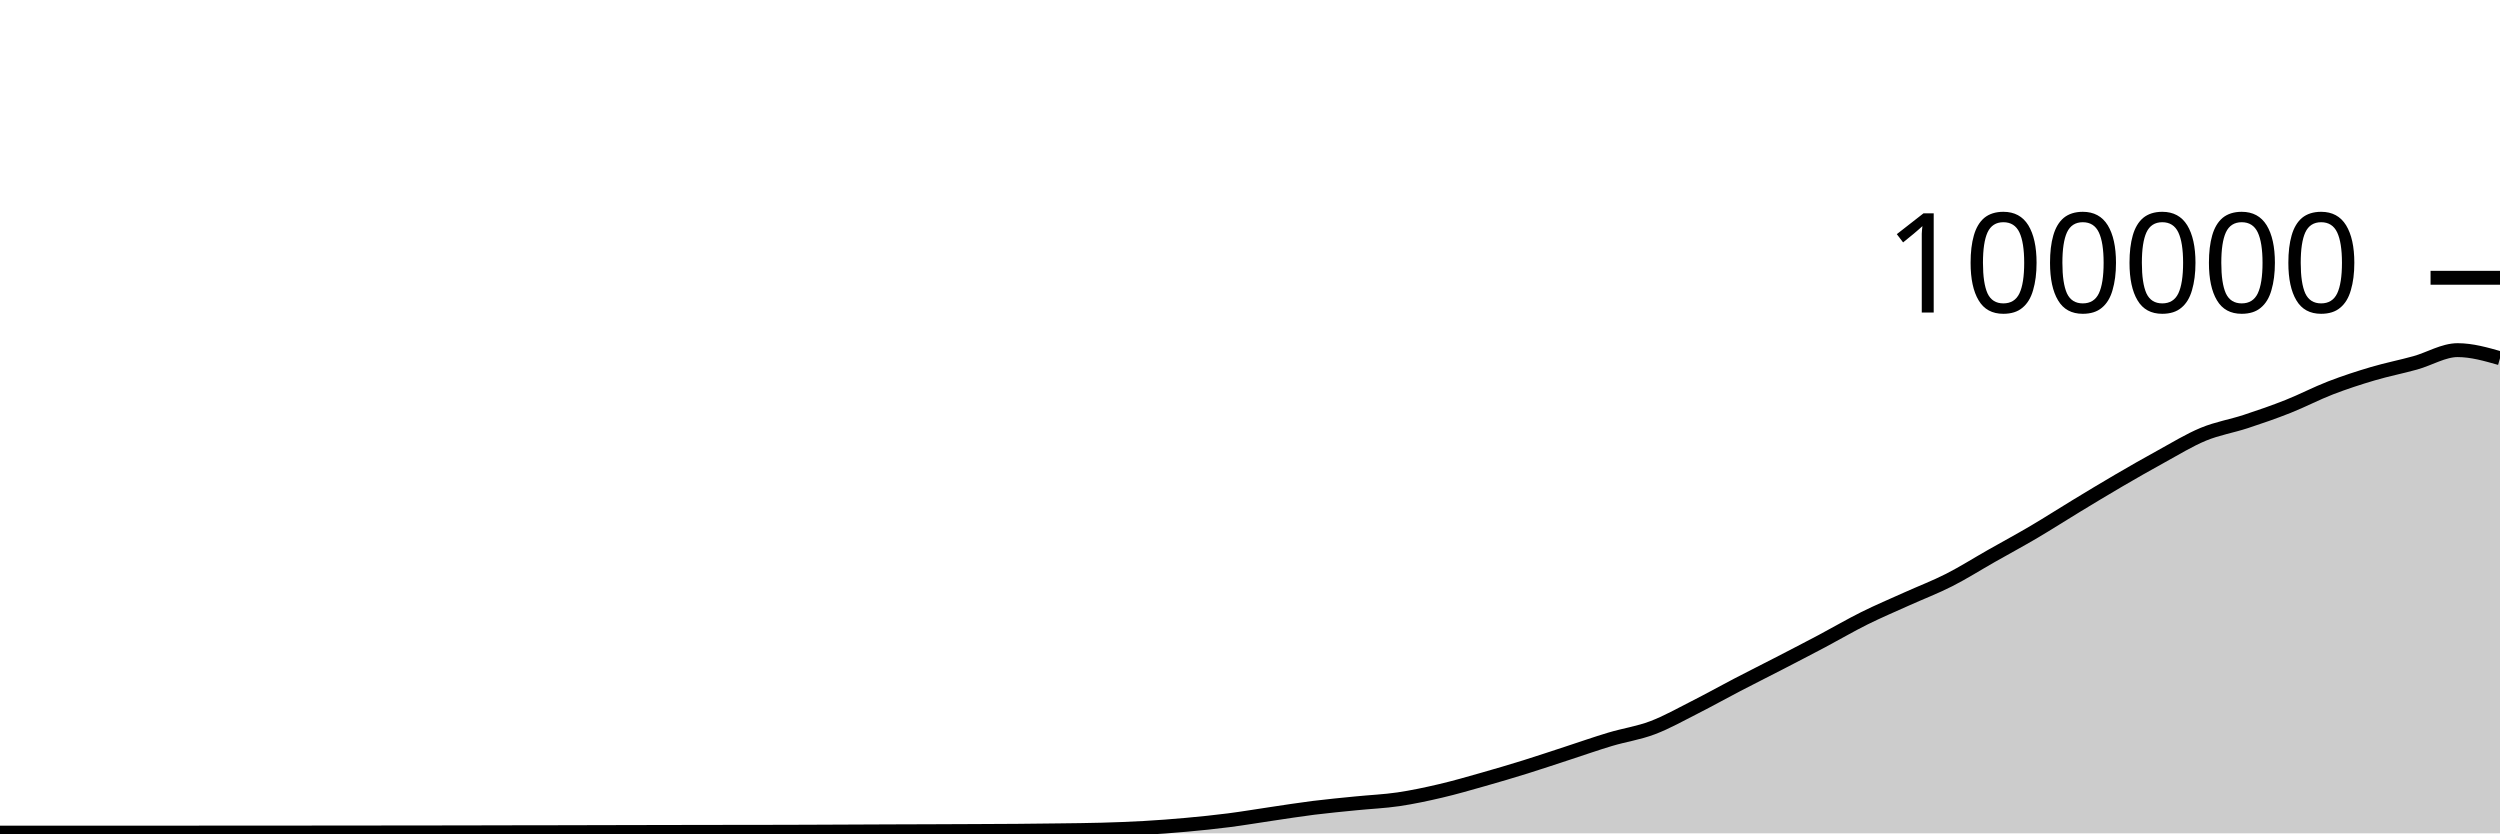
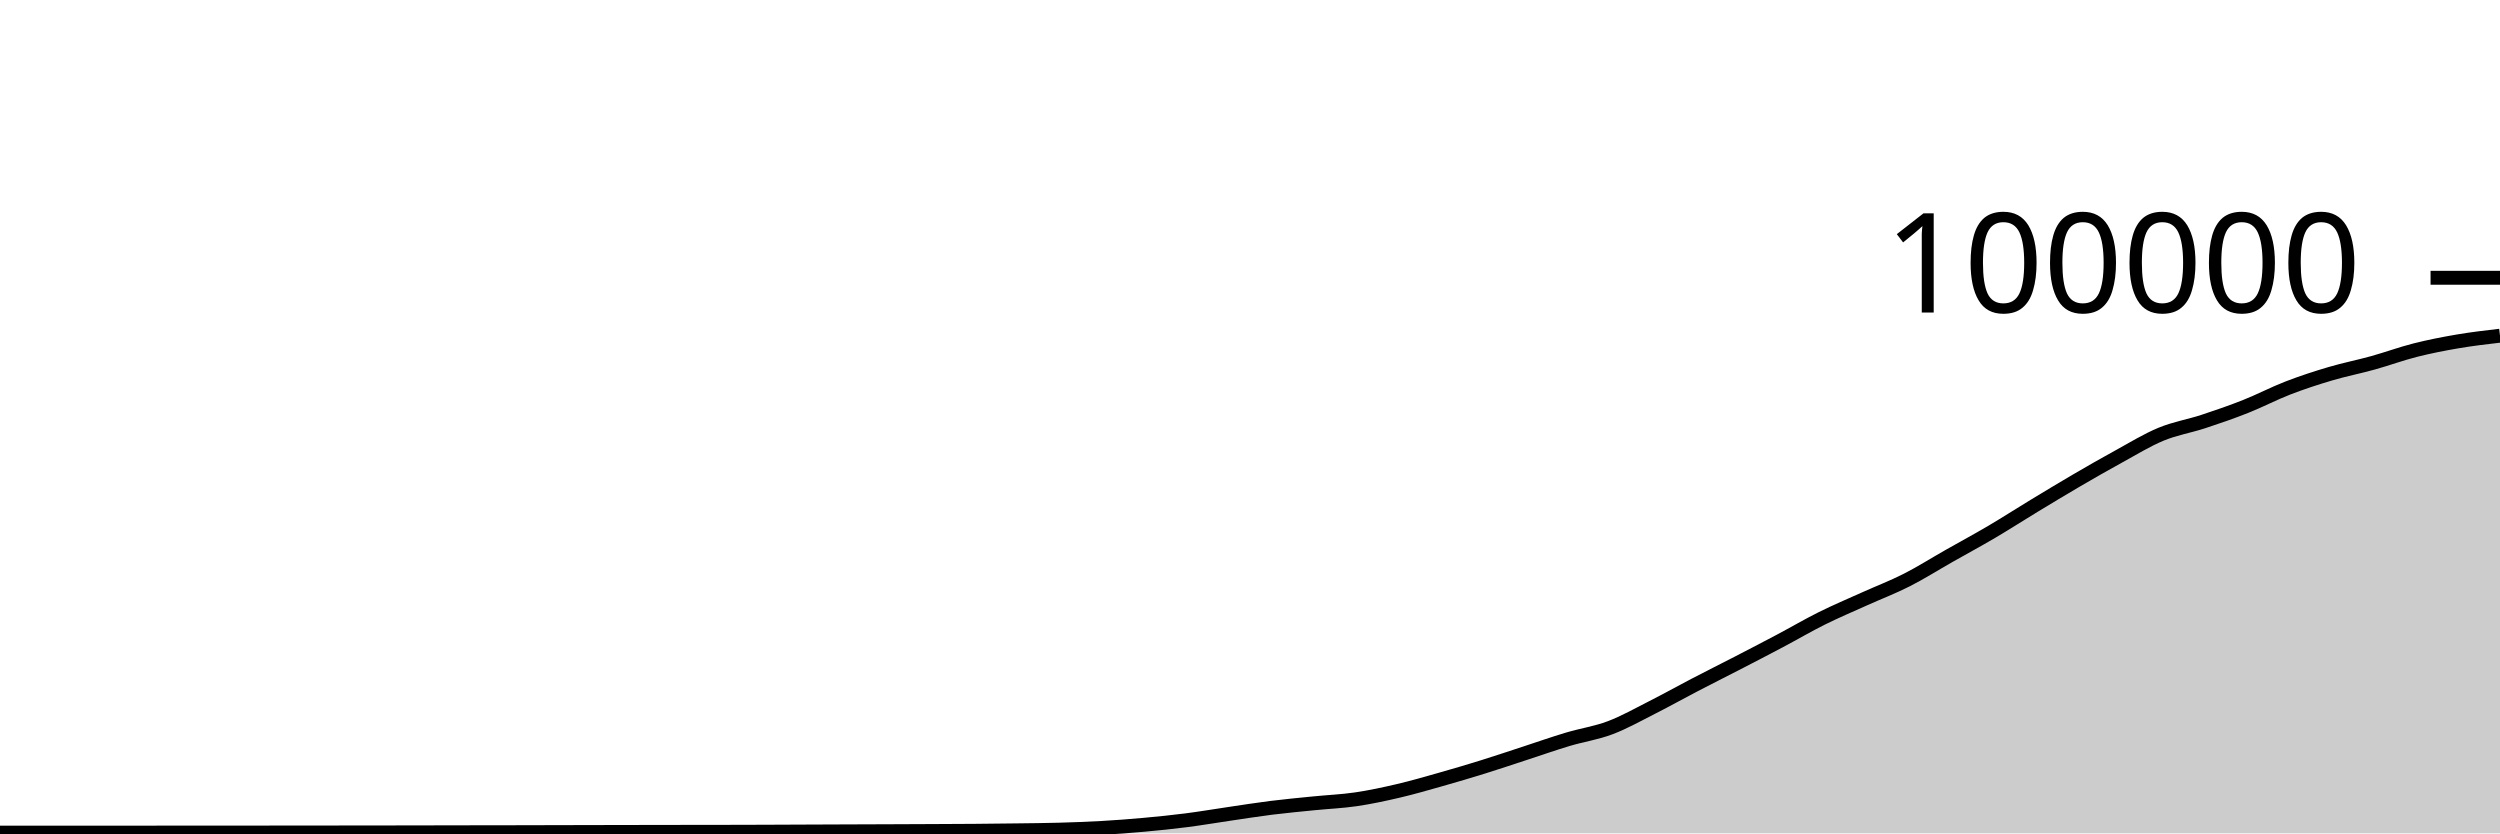
<svg xmlns="http://www.w3.org/2000/svg" viewBox="0 0 180 60">
  <g transform="translate(0,20)">
-     <path class="area" fill="rgba(0, 0, 0, 0.2)" d="M0,39.949C1.017,39.949,2.034,39.949,3.051,39.949C4.068,39.949,5.085,39.948,6.102,39.948C7.119,39.948,8.136,39.948,9.153,39.948C10.169,39.948,11.186,39.947,12.203,39.947C13.22,39.946,14.237,39.946,15.254,39.945C16.271,39.945,17.288,39.943,18.305,39.943C19.322,39.942,20.339,39.942,21.356,39.942C22.373,39.941,23.39,39.94,24.407,39.939C25.424,39.938,26.441,39.937,27.458,39.936C28.475,39.935,29.492,39.934,30.508,39.933C31.525,39.932,32.542,39.931,33.559,39.929C34.576,39.927,35.593,39.924,36.61,39.922C37.627,39.921,38.644,39.919,39.661,39.918C40.678,39.916,41.695,39.913,42.712,39.911C43.729,39.909,44.746,39.907,45.763,39.904C46.78,39.902,47.797,39.899,48.814,39.898C49.831,39.896,50.847,39.895,51.864,39.893C52.881,39.892,53.898,39.891,54.915,39.89C55.932,39.888,56.949,39.885,57.966,39.882C58.983,39.879,60,39.873,61.017,39.869C62.034,39.865,63.051,39.86,64.068,39.856C65.085,39.852,66.102,39.849,67.119,39.846C68.136,39.842,69.153,39.838,70.169,39.833C71.186,39.828,72.203,39.825,73.22,39.817C74.237,39.809,75.254,39.798,76.271,39.784C77.288,39.771,78.305,39.763,79.322,39.734C80.339,39.705,81.356,39.669,82.373,39.611C83.39,39.553,84.407,39.477,85.424,39.384C86.441,39.292,87.458,39.188,88.475,39.058C89.492,38.927,90.508,38.753,91.525,38.604C92.542,38.455,93.559,38.291,94.576,38.164C95.593,38.037,96.61,37.943,97.627,37.841C98.644,37.738,99.661,37.698,100.678,37.549C101.695,37.399,102.712,37.181,103.729,36.943C104.746,36.705,105.763,36.409,106.78,36.121C107.797,35.833,108.814,35.533,109.831,35.216C110.847,34.9,111.864,34.555,112.881,34.224C113.898,33.892,114.915,33.533,115.932,33.229C116.949,32.924,117.966,32.782,118.983,32.397C120,32.013,121.017,31.436,122.034,30.922C123.051,30.407,124.068,29.837,125.085,29.308C126.102,28.779,127.119,28.271,128.136,27.746C129.153,27.22,130.169,26.695,131.186,26.157C132.203,25.618,133.22,25.021,134.237,24.515C135.254,24.01,136.271,23.582,137.288,23.123C138.305,22.664,139.322,22.278,140.339,21.762C141.356,21.245,142.373,20.6,143.39,20.024C144.407,19.447,145.424,18.9,146.441,18.301C147.458,17.702,148.475,17.046,149.492,16.43C150.508,15.814,151.525,15.198,152.542,14.604C153.559,14.011,154.576,13.427,155.593,12.87C156.61,12.313,157.627,11.685,158.644,11.264C159.661,10.844,160.678,10.683,161.695,10.349C162.712,10.015,163.729,9.664,164.746,9.26C165.763,8.857,166.78,8.322,167.797,7.929C168.814,7.537,169.831,7.206,170.847,6.906C171.864,6.605,172.881,6.409,173.898,6.126C174.915,5.843,175.932,5.21,176.949,5.21C177.966,5.21,178.983,5.501,180,5.791L180,40C178.983,40,177.966,40,176.949,40C175.932,40,174.915,40,173.898,40C172.881,40,171.864,40,170.847,40C169.831,40,168.814,40,167.797,40C166.78,40,165.763,40,164.746,40C163.729,40,162.712,40,161.695,40C160.678,40,159.661,40,158.644,40C157.627,40,156.61,40,155.593,40C154.576,40,153.559,40,152.542,40C151.525,40,150.508,40,149.492,40C148.475,40,147.458,40,146.441,40C145.424,40,144.407,40,143.39,40C142.373,40,141.356,40,140.339,40C139.322,40,138.305,40,137.288,40C136.271,40,135.254,40,134.237,40C133.22,40,132.203,40,131.186,40C130.169,40,129.153,40,128.136,40C127.119,40,126.102,40,125.085,40C124.068,40,123.051,40,122.034,40C121.017,40,120,40,118.983,40C117.966,40,116.949,40,115.932,40C114.915,40,113.898,40,112.881,40C111.864,40,110.847,40,109.831,40C108.814,40,107.797,40,106.78,40C105.763,40,104.746,40,103.729,40C102.712,40,101.695,40,100.678,40C99.661,40,98.644,40,97.627,40C96.61,40,95.593,40,94.576,40C93.559,40,92.542,40,91.525,40C90.508,40,89.492,40,88.475,40C87.458,40,86.441,40,85.424,40C84.407,40,83.39,40,82.373,40C81.356,40,80.339,40,79.322,40C78.305,40,77.288,40,76.271,40C75.254,40,74.237,40,73.22,40C72.203,40,71.186,40,70.169,40C69.153,40,68.136,40,67.119,40C66.102,40,65.085,40,64.068,40C63.051,40,62.034,40,61.017,40C60,40,58.983,40,57.966,40C56.949,40,55.932,40,54.915,40C53.898,40,52.881,40,51.864,40C50.847,40,49.831,40,48.814,40C47.797,40,46.78,40,45.763,40C44.746,40,43.729,40,42.712,40C41.695,40,40.678,40,39.661,40C38.644,40,37.627,40,36.61,40C35.593,40,34.576,40,33.559,40C32.542,40,31.525,40,30.508,40C29.492,40,28.475,40,27.458,40C26.441,40,25.424,40,24.407,40C23.39,40,22.373,40,21.356,40C20.339,40,19.322,40,18.305,40C17.288,40,16.271,40,15.254,40C14.237,40,13.22,40,12.203,40C11.186,40,10.169,40,9.153,40C8.136,40,7.119,40,6.102,40C5.085,40,4.068,40,3.051,40C2.034,40,1.017,40,0,40Z" />
-     <path class="line" stroke="black" fill="none" d="M0,39.949C1.017,39.949,2.034,39.949,3.051,39.949C4.068,39.949,5.085,39.948,6.102,39.948C7.119,39.948,8.136,39.948,9.153,39.948C10.169,39.948,11.186,39.947,12.203,39.947C13.22,39.946,14.237,39.946,15.254,39.945C16.271,39.945,17.288,39.943,18.305,39.943C19.322,39.942,20.339,39.942,21.356,39.942C22.373,39.941,23.39,39.94,24.407,39.939C25.424,39.938,26.441,39.937,27.458,39.936C28.475,39.935,29.492,39.934,30.508,39.933C31.525,39.932,32.542,39.931,33.559,39.929C34.576,39.927,35.593,39.924,36.61,39.922C37.627,39.921,38.644,39.919,39.661,39.918C40.678,39.916,41.695,39.913,42.712,39.911C43.729,39.909,44.746,39.907,45.763,39.904C46.78,39.902,47.797,39.899,48.814,39.898C49.831,39.896,50.847,39.895,51.864,39.893C52.881,39.892,53.898,39.891,54.915,39.89C55.932,39.888,56.949,39.885,57.966,39.882C58.983,39.879,60,39.873,61.017,39.869C62.034,39.865,63.051,39.86,64.068,39.856C65.085,39.852,66.102,39.849,67.119,39.846C68.136,39.842,69.153,39.838,70.169,39.833C71.186,39.828,72.203,39.825,73.22,39.817C74.237,39.809,75.254,39.798,76.271,39.784C77.288,39.771,78.305,39.763,79.322,39.734C80.339,39.705,81.356,39.669,82.373,39.611C83.39,39.553,84.407,39.477,85.424,39.384C86.441,39.292,87.458,39.188,88.475,39.058C89.492,38.927,90.508,38.753,91.525,38.604C92.542,38.455,93.559,38.291,94.576,38.164C95.593,38.037,96.61,37.943,97.627,37.841C98.644,37.738,99.661,37.698,100.678,37.549C101.695,37.399,102.712,37.181,103.729,36.943C104.746,36.705,105.763,36.409,106.78,36.121C107.797,35.833,108.814,35.533,109.831,35.216C110.847,34.9,111.864,34.555,112.881,34.224C113.898,33.892,114.915,33.533,115.932,33.229C116.949,32.924,117.966,32.782,118.983,32.397C120,32.013,121.017,31.436,122.034,30.922C123.051,30.407,124.068,29.837,125.085,29.308C126.102,28.779,127.119,28.271,128.136,27.746C129.153,27.22,130.169,26.695,131.186,26.157C132.203,25.618,133.22,25.021,134.237,24.515C135.254,24.01,136.271,23.582,137.288,23.123C138.305,22.664,139.322,22.278,140.339,21.762C141.356,21.245,142.373,20.6,143.39,20.024C144.407,19.447,145.424,18.9,146.441,18.301C147.458,17.702,148.475,17.046,149.492,16.43C150.508,15.814,151.525,15.198,152.542,14.604C153.559,14.011,154.576,13.427,155.593,12.87C156.61,12.313,157.627,11.685,158.644,11.264C159.661,10.844,160.678,10.683,161.695,10.349C162.712,10.015,163.729,9.664,164.746,9.26C165.763,8.857,166.78,8.322,167.797,7.929C168.814,7.537,169.831,7.206,170.847,6.906C171.864,6.605,172.881,6.409,173.898,6.126C174.915,5.843,175.932,5.21,176.949,5.21C177.966,5.21,178.983,5.501,180,5.791" />
+     <path class="area" fill="rgba(0, 0, 0, 0.2)" d="M0,39.949C1.017,39.949,2.034,39.948,3.051,39.948C4.068,39.948,5.085,39.948,6.102,39.948C7.119,39.948,8.136,39.947,9.153,39.947C10.169,39.946,11.186,39.946,12.203,39.945C13.22,39.945,14.237,39.943,15.254,39.943C16.271,39.942,17.288,39.942,18.305,39.942C19.322,39.941,20.339,39.94,21.356,39.939C22.373,39.938,23.39,39.937,24.407,39.936C25.424,39.935,26.441,39.934,27.458,39.933C28.475,39.931,29.492,39.93,30.508,39.928C31.525,39.927,32.542,39.924,33.559,39.922C34.576,39.921,35.593,39.919,36.61,39.918C37.627,39.916,38.644,39.913,39.661,39.911C40.678,39.909,41.695,39.907,42.712,39.904C43.729,39.902,44.746,39.899,45.763,39.898C46.78,39.896,47.797,39.895,48.814,39.893C49.831,39.892,50.847,39.891,51.864,39.89C52.881,39.888,53.898,39.885,54.915,39.882C55.932,39.879,56.949,39.873,57.966,39.869C58.983,39.865,60,39.861,61.017,39.857C62.034,39.853,63.051,39.85,64.068,39.846C65.085,39.842,66.102,39.838,67.119,39.833C68.136,39.828,69.153,39.825,70.169,39.817C71.186,39.809,72.203,39.798,73.22,39.784C74.237,39.771,75.254,39.763,76.271,39.734C77.288,39.705,78.305,39.669,79.322,39.611C80.339,39.553,81.356,39.477,82.373,39.384C83.39,39.292,84.407,39.188,85.424,39.058C86.441,38.927,87.458,38.753,88.475,38.604C89.492,38.455,90.508,38.291,91.525,38.164C92.542,38.037,93.559,37.943,94.576,37.841C95.593,37.738,96.61,37.698,97.627,37.549C98.644,37.399,99.661,37.181,100.678,36.943C101.695,36.705,102.712,36.409,103.729,36.121C104.746,35.833,105.763,35.533,106.78,35.216C107.797,34.9,108.814,34.555,109.831,34.224C110.847,33.892,111.864,33.533,112.881,33.229C113.898,32.924,114.915,32.782,115.932,32.397C116.949,32.013,117.966,31.436,118.983,30.922C120,30.407,121.017,29.837,122.034,29.308C123.051,28.779,124.068,28.271,125.085,27.746C126.102,27.22,127.119,26.695,128.136,26.156C129.153,25.618,130.169,25.021,131.186,24.515C132.203,24.01,133.22,23.582,134.237,23.123C135.254,22.664,136.271,22.278,137.288,21.762C138.305,21.245,139.322,20.6,140.339,20.024C141.356,19.447,142.373,18.9,143.39,18.301C144.407,17.702,145.424,17.046,146.441,16.43C147.458,15.814,148.475,15.198,149.492,14.604C150.508,14.011,151.525,13.427,152.542,12.87C153.559,12.313,154.576,11.685,155.593,11.264C156.61,10.844,157.627,10.683,158.644,10.349C159.661,10.015,160.678,9.664,161.695,9.26C162.712,8.857,163.729,8.322,164.746,7.929C165.763,7.537,166.78,7.206,167.797,6.906C168.814,6.605,169.831,6.409,170.847,6.126C171.864,5.843,172.881,5.468,173.898,5.21C174.915,4.953,175.932,4.755,176.949,4.581C177.966,4.408,178.983,4.289,180,4.17L180,40C178.983,40,177.966,40,176.949,40C175.932,40,174.915,40,173.898,40C172.881,40,171.864,40,170.847,40C169.831,40,168.814,40,167.797,40C166.78,40,165.763,40,164.746,40C163.729,40,162.712,40,161.695,40C160.678,40,159.661,40,158.644,40C157.627,40,156.61,40,155.593,40C154.576,40,153.559,40,152.542,40C151.525,40,150.508,40,149.492,40C148.475,40,147.458,40,146.441,40C145.424,40,144.407,40,143.39,40C142.373,40,141.356,40,140.339,40C139.322,40,138.305,40,137.288,40C136.271,40,135.254,40,134.237,40C133.22,40,132.203,40,131.186,40C130.169,40,129.153,40,128.136,40C127.119,40,126.102,40,125.085,40C124.068,40,123.051,40,122.034,40C121.017,40,120,40,118.983,40C117.966,40,116.949,40,115.932,40C114.915,40,113.898,40,112.881,40C111.864,40,110.847,40,109.831,40C108.814,40,107.797,40,106.78,40C105.763,40,104.746,40,103.729,40C102.712,40,101.695,40,100.678,40C99.661,40,98.644,40,97.627,40C96.61,40,95.593,40,94.576,40C93.559,40,92.542,40,91.525,40C90.508,40,89.492,40,88.475,40C87.458,40,86.441,40,85.424,40C84.407,40,83.39,40,82.373,40C81.356,40,80.339,40,79.322,40C78.305,40,77.288,40,76.271,40C75.254,40,74.237,40,73.22,40C72.203,40,71.186,40,70.169,40C69.153,40,68.136,40,67.119,40C66.102,40,65.085,40,64.068,40C63.051,40,62.034,40,61.017,40C60,40,58.983,40,57.966,40C56.949,40,55.932,40,54.915,40C53.898,40,52.881,40,51.864,40C50.847,40,49.831,40,48.814,40C47.797,40,46.78,40,45.763,40C44.746,40,43.729,40,42.712,40C41.695,40,40.678,40,39.661,40C38.644,40,37.627,40,36.61,40C35.593,40,34.576,40,33.559,40C32.542,40,31.525,40,30.508,40C29.492,40,28.475,40,27.458,40C26.441,40,25.424,40,24.407,40C23.39,40,22.373,40,21.356,40C20.339,40,19.322,40,18.305,40C17.288,40,16.271,40,15.254,40C14.237,40,13.22,40,12.203,40C11.186,40,10.169,40,9.153,40C8.136,40,7.119,40,6.102,40C5.085,40,4.068,40,3.051,40C2.034,40,1.017,40,0,40Z" />
+     <path class="line" stroke="black" fill="none" d="M0,39.949C1.017,39.949,2.034,39.948,3.051,39.948C4.068,39.948,5.085,39.948,6.102,39.948C7.119,39.948,8.136,39.947,9.153,39.947C10.169,39.946,11.186,39.946,12.203,39.945C13.22,39.945,14.237,39.943,15.254,39.943C16.271,39.942,17.288,39.942,18.305,39.942C19.322,39.941,20.339,39.94,21.356,39.939C22.373,39.938,23.39,39.937,24.407,39.936C25.424,39.935,26.441,39.934,27.458,39.933C28.475,39.931,29.492,39.93,30.508,39.928C31.525,39.927,32.542,39.924,33.559,39.922C34.576,39.921,35.593,39.919,36.61,39.918C37.627,39.916,38.644,39.913,39.661,39.911C40.678,39.909,41.695,39.907,42.712,39.904C43.729,39.902,44.746,39.899,45.763,39.898C46.78,39.896,47.797,39.895,48.814,39.893C49.831,39.892,50.847,39.891,51.864,39.89C52.881,39.888,53.898,39.885,54.915,39.882C55.932,39.879,56.949,39.873,57.966,39.869C58.983,39.865,60,39.861,61.017,39.857C62.034,39.853,63.051,39.85,64.068,39.846C65.085,39.842,66.102,39.838,67.119,39.833C68.136,39.828,69.153,39.825,70.169,39.817C71.186,39.809,72.203,39.798,73.22,39.784C74.237,39.771,75.254,39.763,76.271,39.734C77.288,39.705,78.305,39.669,79.322,39.611C80.339,39.553,81.356,39.477,82.373,39.384C83.39,39.292,84.407,39.188,85.424,39.058C86.441,38.927,87.458,38.753,88.475,38.604C89.492,38.455,90.508,38.291,91.525,38.164C92.542,38.037,93.559,37.943,94.576,37.841C95.593,37.738,96.61,37.698,97.627,37.549C98.644,37.399,99.661,37.181,100.678,36.943C101.695,36.705,102.712,36.409,103.729,36.121C104.746,35.833,105.763,35.533,106.78,35.216C107.797,34.9,108.814,34.555,109.831,34.224C110.847,33.892,111.864,33.533,112.881,33.229C113.898,32.924,114.915,32.782,115.932,32.397C116.949,32.013,117.966,31.436,118.983,30.922C120,30.407,121.017,29.837,122.034,29.308C123.051,28.779,124.068,28.271,125.085,27.746C126.102,27.22,127.119,26.695,128.136,26.156C129.153,25.618,130.169,25.021,131.186,24.515C132.203,24.01,133.22,23.582,134.237,23.123C135.254,22.664,136.271,22.278,137.288,21.762C138.305,21.245,139.322,20.6,140.339,20.024C141.356,19.447,142.373,18.9,143.39,18.301C144.407,17.702,145.424,17.046,146.441,16.43C147.458,15.814,148.475,15.198,149.492,14.604C150.508,14.011,151.525,13.427,152.542,12.87C153.559,12.313,154.576,11.685,155.593,11.264C156.61,10.844,157.627,10.683,158.644,10.349C159.661,10.015,160.678,9.664,161.695,9.26C162.712,8.857,163.729,8.322,164.746,7.929C165.763,7.537,166.78,7.206,167.797,6.906C168.814,6.605,169.831,6.409,170.847,6.126C171.864,5.843,172.881,5.468,173.898,5.21C174.915,4.953,175.932,4.755,176.949,4.581C177.966,4.408,178.983,4.289,180,4.17" />
    <path class="axis-ceiling" stroke-width="1" stroke="black" fill="none" d="M175,0L180,0" />
    <text class="axis-ceiling-label" font-family="sans-serif" text-anchor="end" font-size="10px" x="170" y="2.5">100000</text>
  </g>
</svg>
